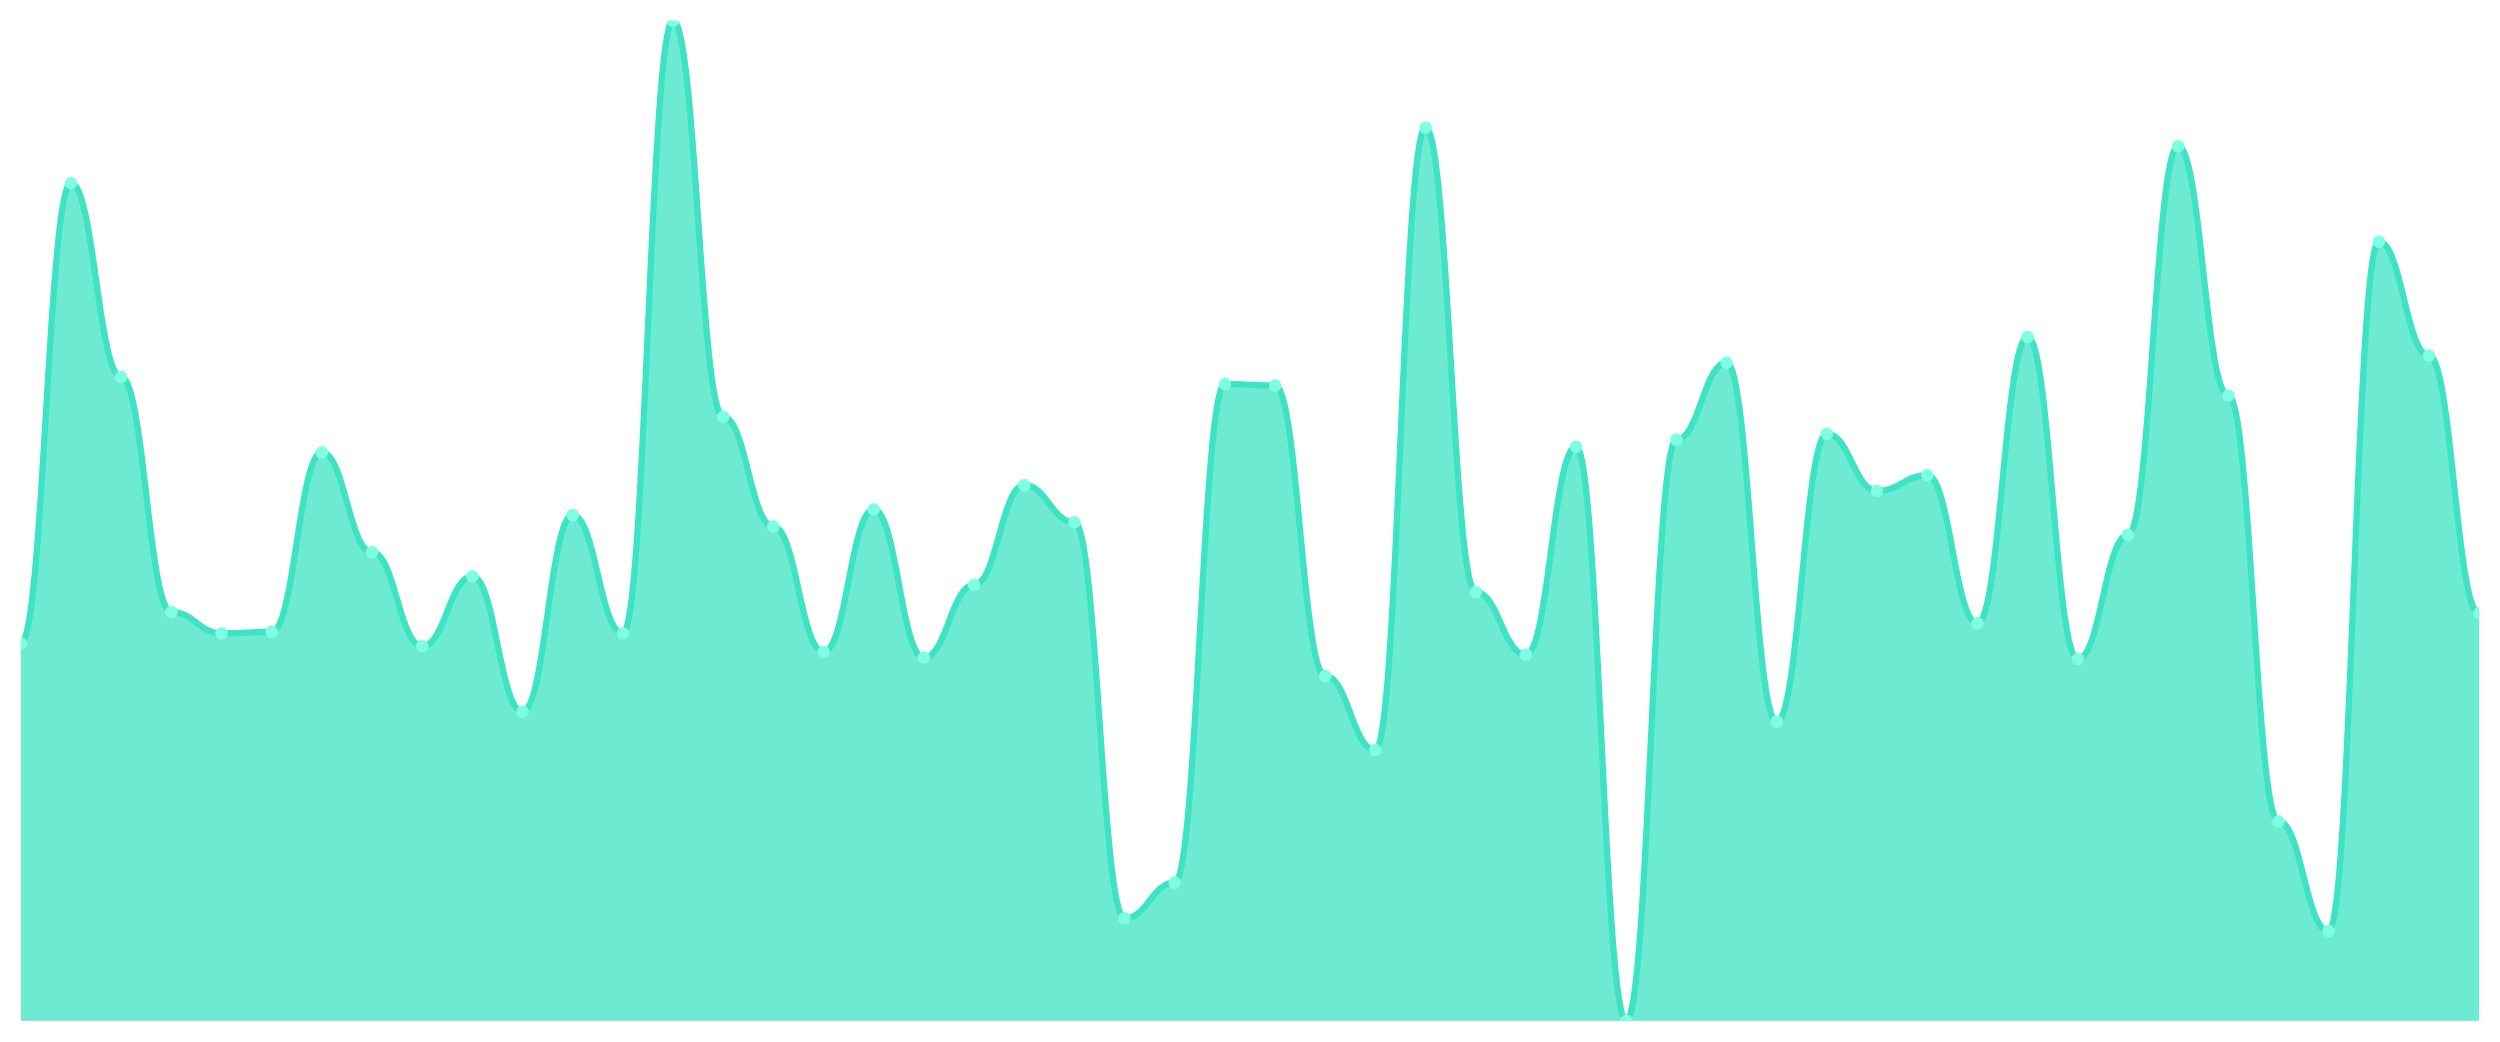
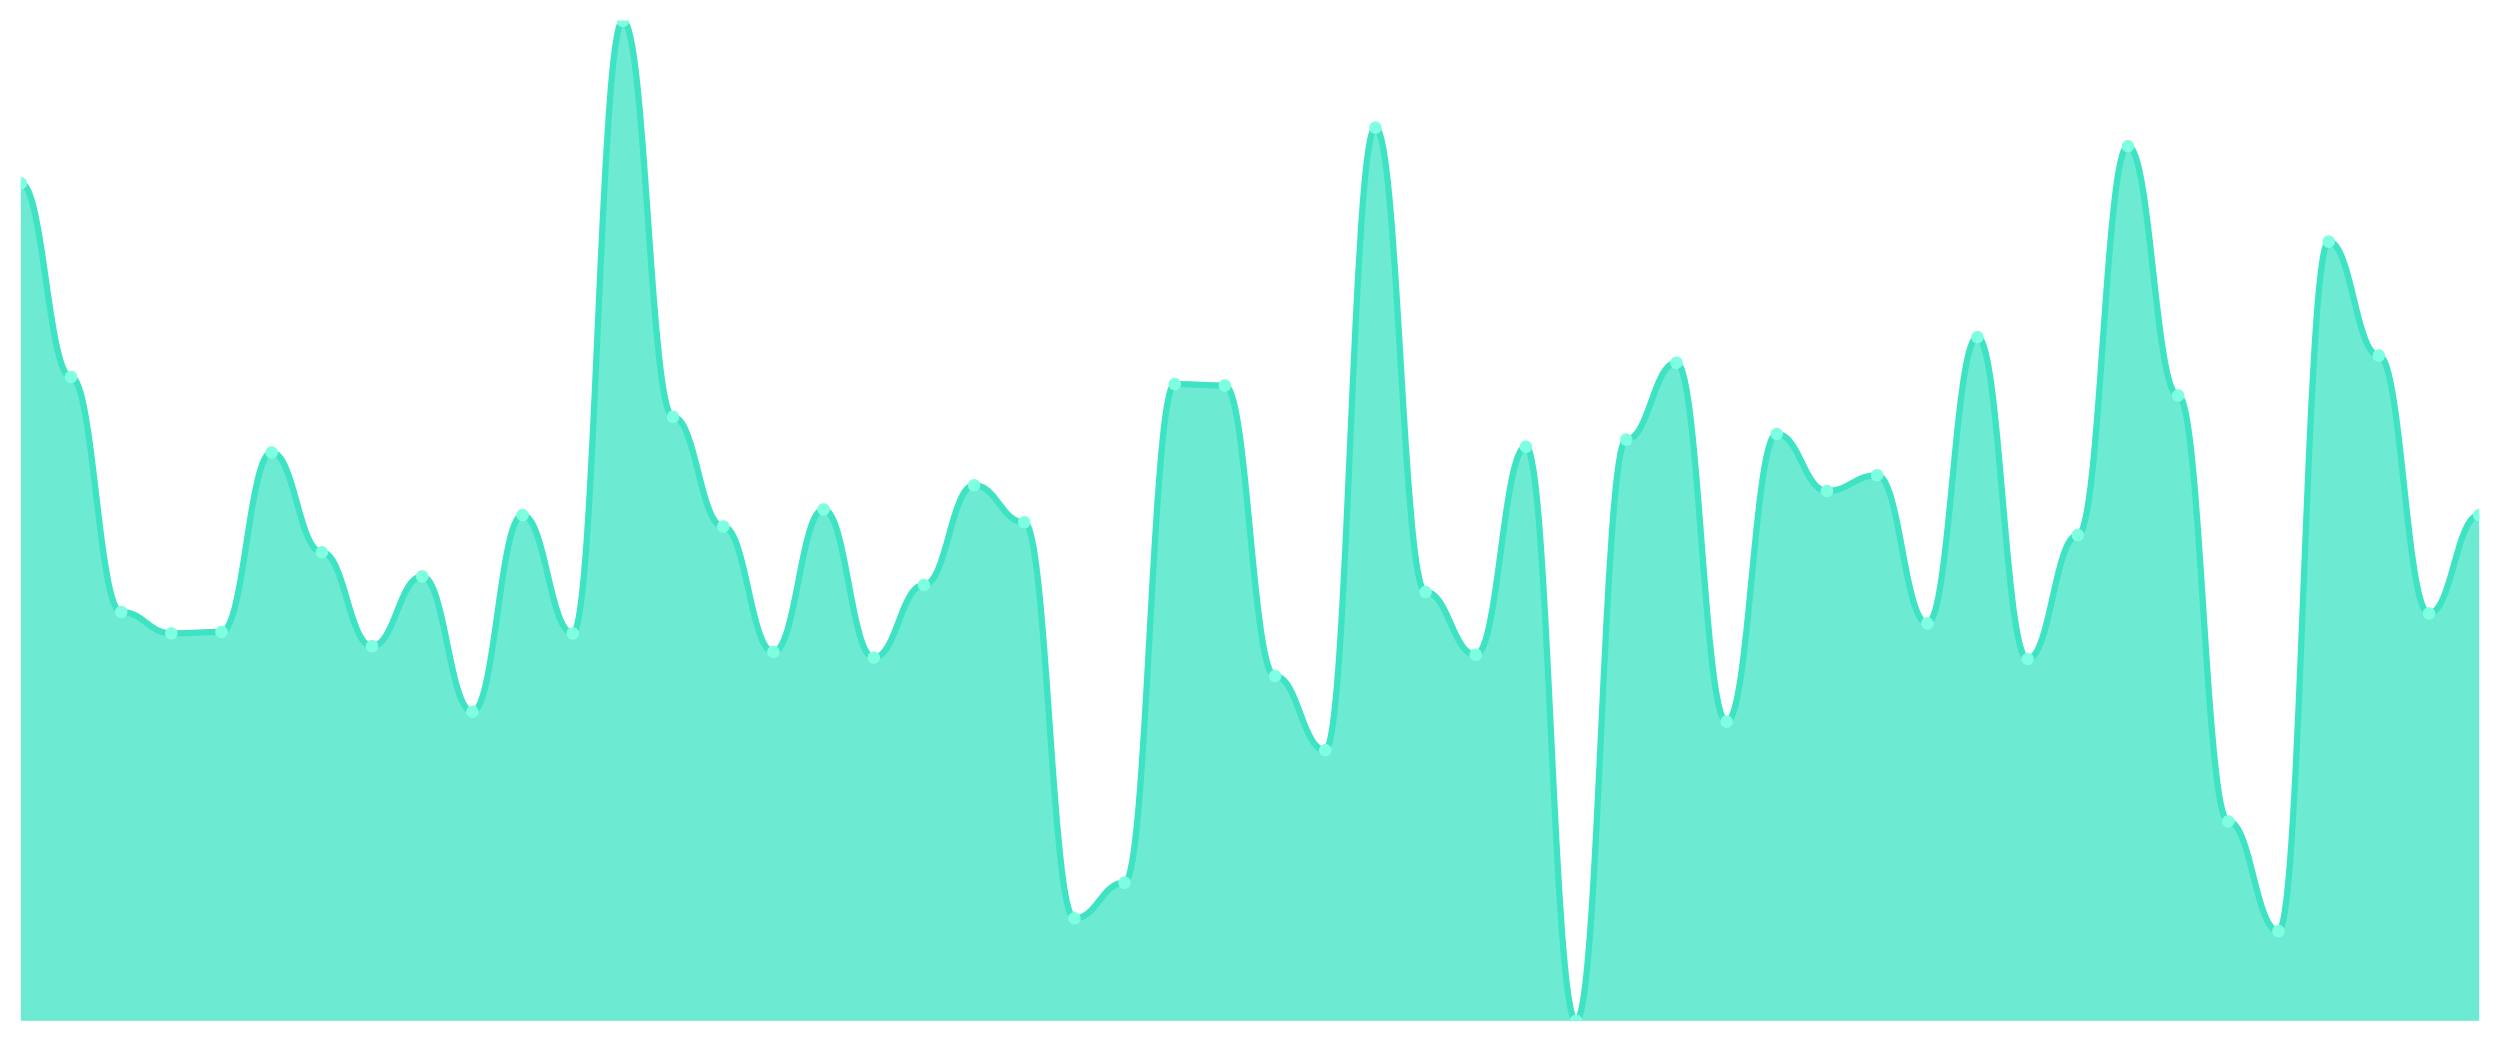
<svg xmlns="http://www.w3.org/2000/svg" viewBox="0 0 1200 500" width="1200" height="500">
  <defs>
    <clipPath id="c">
      <rect x="10" y="10" width="1180" height="480" />
    </clipPath>
  </defs>
  <rect width="1200" height="500" fill="none" />
  <g clip-path="url(#c)">
-     <path d="M 10,490 L 10,308.803 C 20.837,308.803 23.245,87.949 34.082,87.949 C 44.918,87.949 47.327,180.94 58.163,180.94 C 69,180.94 71.408,293.761 82.245,293.761 C 93.082,293.761 95.49,304.017 106.327,304.017 C 117.163,304.017 119.571,303.333 130.408,303.333 C 141.245,303.333 143.653,217.179 154.49,217.179 C 165.327,217.179 167.735,265.043 178.571,265.043 C 189.408,265.043 191.816,310.171 202.653,310.171 C 213.49,310.171 215.898,276.667 226.735,276.667 C 237.571,276.667 239.98,341.624 250.816,341.624 C 261.653,341.624 264.061,247.265 274.898,247.265 C 285.735,247.265 288.143,304.017 298.98,304.017 C 309.816,304.017 312.224,10 323.061,10 C 333.898,10 336.306,200.085 347.143,200.085 C 357.98,200.085 360.388,252.735 371.224,252.735 C 382.061,252.735 384.469,312.906 395.306,312.906 C 406.143,312.906 408.551,244.53 419.388,244.53 C 430.224,244.53 432.633,315.641 443.469,315.641 C 454.306,315.641 456.714,280.769 467.551,280.769 C 478.388,280.769 480.796,232.906 491.633,232.906 C 502.469,232.906 504.878,250.684 515.714,250.684 C 526.551,250.684 528.959,440.769 539.796,440.769 C 550.633,440.769 553.041,423.675 563.878,423.675 C 574.714,423.675 577.122,184.359 587.959,184.359 C 598.796,184.359 601.204,185.043 612.041,185.043 C 622.878,185.043 625.286,324.53 636.122,324.53 C 646.959,324.53 649.367,360.085 660.204,360.085 C 671.041,360.085 673.449,61.282 684.286,61.282 C 695.122,61.282 697.531,284.188 708.367,284.188 C 719.204,284.188 721.612,314.274 732.449,314.274 C 743.286,314.274 745.694,214.444 756.531,214.444 C 767.367,214.444 769.776,490 780.612,490 C 791.449,490 793.857,211.026 804.694,211.026 C 815.531,211.026 817.939,174.103 828.776,174.103 C 839.612,174.103 842.02,346.41 852.857,346.41 C 863.694,346.41 866.102,208.291 876.939,208.291 C 887.776,208.291 890.184,235.641 901.02,235.641 C 911.857,235.641 914.265,228.12 925.102,228.12 C 935.939,228.12 938.347,299.231 949.184,299.231 C 960.02,299.231 962.429,161.795 973.265,161.795 C 984.102,161.795 986.51,316.325 997.347,316.325 C 1008.184,316.325 1010.592,256.838 1021.429,256.838 C 1032.265,256.838 1034.673,70.171 1045.51,70.171 C 1056.347,70.171 1058.755,189.829 1069.592,189.829 C 1080.429,189.829 1082.837,394.274 1093.673,394.274 C 1104.51,394.274 1106.918,446.923 1117.755,446.923 C 1128.592,446.923 1131,115.983 1141.837,115.983 C 1152.673,115.983 1155.082,170.684 1165.918,170.684 C 1176.755,170.684 1179.163,294.444 1190,294.444 L 1190,490 Z" fill="rgba(61,227,195,0.75)" />
-     <path d="M 10,308.803 C 20.837,308.803 23.245,87.949 34.082,87.949 C 44.918,87.949 47.327,180.94 58.163,180.94 C 69,180.94 71.408,293.761 82.245,293.761 C 93.082,293.761 95.49,304.017 106.327,304.017 C 117.163,304.017 119.571,303.333 130.408,303.333 C 141.245,303.333 143.653,217.179 154.49,217.179 C 165.327,217.179 167.735,265.043 178.571,265.043 C 189.408,265.043 191.816,310.171 202.653,310.171 C 213.49,310.171 215.898,276.667 226.735,276.667 C 237.571,276.667 239.98,341.624 250.816,341.624 C 261.653,341.624 264.061,247.265 274.898,247.265 C 285.735,247.265 288.143,304.017 298.98,304.017 C 309.816,304.017 312.224,10 323.061,10 C 333.898,10 336.306,200.085 347.143,200.085 C 357.98,200.085 360.388,252.735 371.224,252.735 C 382.061,252.735 384.469,312.906 395.306,312.906 C 406.143,312.906 408.551,244.53 419.388,244.53 C 430.224,244.53 432.633,315.641 443.469,315.641 C 454.306,315.641 456.714,280.769 467.551,280.769 C 478.388,280.769 480.796,232.906 491.633,232.906 C 502.469,232.906 504.878,250.684 515.714,250.684 C 526.551,250.684 528.959,440.769 539.796,440.769 C 550.633,440.769 553.041,423.675 563.878,423.675 C 574.714,423.675 577.122,184.359 587.959,184.359 C 598.796,184.359 601.204,185.043 612.041,185.043 C 622.878,185.043 625.286,324.53 636.122,324.53 C 646.959,324.53 649.367,360.085 660.204,360.085 C 671.041,360.085 673.449,61.282 684.286,61.282 C 695.122,61.282 697.531,284.188 708.367,284.188 C 719.204,284.188 721.612,314.274 732.449,314.274 C 743.286,314.274 745.694,214.444 756.531,214.444 C 767.367,214.444 769.776,490 780.612,490 C 791.449,490 793.857,211.026 804.694,211.026 C 815.531,211.026 817.939,174.103 828.776,174.103 C 839.612,174.103 842.02,346.41 852.857,346.41 C 863.694,346.41 866.102,208.291 876.939,208.291 C 887.776,208.291 890.184,235.641 901.02,235.641 C 911.857,235.641 914.265,228.12 925.102,228.12 C 935.939,228.12 938.347,299.231 949.184,299.231 C 960.02,299.231 962.429,161.795 973.265,161.795 C 984.102,161.795 986.51,316.325 997.347,316.325 C 1008.184,316.325 1010.592,256.838 1021.429,256.838 C 1032.265,256.838 1034.673,70.171 1045.51,70.171 C 1056.347,70.171 1058.755,189.829 1069.592,189.829 C 1080.429,189.829 1082.837,394.274 1093.673,394.274 C 1104.51,394.274 1106.918,446.923 1117.755,446.923 C 1128.592,446.923 1131,115.983 1141.837,115.983 C 1152.673,115.983 1155.082,170.684 1165.918,170.684 C 1176.755,170.684 1179.163,294.444 1190,294.444" fill="none" stroke="#3de3c3" stroke-width="3" stroke-linecap="round" stroke-linejoin="round" />
-     <circle cx="10" cy="308.803" r="3" fill="#7fffe1" />
-     <circle cx="34.082" cy="87.949" r="3" fill="#7fffe1" />
-     <circle cx="58.163" cy="180.94" r="3" fill="#7fffe1" />
-     <circle cx="82.245" cy="293.761" r="3" fill="#7fffe1" />
-     <circle cx="106.327" cy="304.017" r="3" fill="#7fffe1" />
-     <circle cx="130.408" cy="303.333" r="3" fill="#7fffe1" />
-     <circle cx="154.49" cy="217.179" r="3" fill="#7fffe1" />
-     <circle cx="178.571" cy="265.043" r="3" fill="#7fffe1" />
-     <circle cx="202.653" cy="310.171" r="3" fill="#7fffe1" />
-     <circle cx="226.735" cy="276.667" r="3" fill="#7fffe1" />
-     <circle cx="250.816" cy="341.624" r="3" fill="#7fffe1" />
-     <circle cx="274.898" cy="247.265" r="3" fill="#7fffe1" />
-     <circle cx="298.98" cy="304.017" r="3" fill="#7fffe1" />
-     <circle cx="323.061" cy="10" r="3" fill="#7fffe1" />
-     <circle cx="347.143" cy="200.085" r="3" fill="#7fffe1" />
-     <circle cx="371.224" cy="252.735" r="3" fill="#7fffe1" />
-     <circle cx="395.306" cy="312.906" r="3" fill="#7fffe1" />
-     <circle cx="419.388" cy="244.53" r="3" fill="#7fffe1" />
-     <circle cx="443.469" cy="315.641" r="3" fill="#7fffe1" />
-     <circle cx="467.551" cy="280.769" r="3" fill="#7fffe1" />
-     <circle cx="491.633" cy="232.906" r="3" fill="#7fffe1" />
-     <circle cx="515.714" cy="250.684" r="3" fill="#7fffe1" />
-     <circle cx="539.796" cy="440.769" r="3" fill="#7fffe1" />
-     <circle cx="563.878" cy="423.675" r="3" fill="#7fffe1" />
-     <circle cx="587.959" cy="184.359" r="3" fill="#7fffe1" />
-     <circle cx="612.041" cy="185.043" r="3" fill="#7fffe1" />
-     <circle cx="636.122" cy="324.53" r="3" fill="#7fffe1" />
-     <circle cx="660.204" cy="360.085" r="3" fill="#7fffe1" />
-     <circle cx="684.286" cy="61.282" r="3" fill="#7fffe1" />
-     <circle cx="708.367" cy="284.188" r="3" fill="#7fffe1" />
-     <circle cx="732.449" cy="314.274" r="3" fill="#7fffe1" />
-     <circle cx="756.531" cy="214.444" r="3" fill="#7fffe1" />
-     <circle cx="780.612" cy="490" r="3" fill="#7fffe1" />
-     <circle cx="804.694" cy="211.026" r="3" fill="#7fffe1" />
-     <circle cx="828.776" cy="174.103" r="3" fill="#7fffe1" />
-     <circle cx="852.857" cy="346.41" r="3" fill="#7fffe1" />
-     <circle cx="876.939" cy="208.291" r="3" fill="#7fffe1" />
-     <circle cx="901.02" cy="235.641" r="3" fill="#7fffe1" />
-     <circle cx="925.102" cy="228.12" r="3" fill="#7fffe1" />
-     <circle cx="949.184" cy="299.231" r="3" fill="#7fffe1" />
-     <circle cx="973.265" cy="161.795" r="3" fill="#7fffe1" />
-     <circle cx="997.347" cy="316.325" r="3" fill="#7fffe1" />
-     <circle cx="1021.429" cy="256.838" r="3" fill="#7fffe1" />
-     <circle cx="1045.51" cy="70.171" r="3" fill="#7fffe1" />
-     <circle cx="1069.592" cy="189.829" r="3" fill="#7fffe1" />
-     <circle cx="1093.673" cy="394.274" r="3" fill="#7fffe1" />
-     <circle cx="1117.755" cy="446.923" r="3" fill="#7fffe1" />
-     <circle cx="1141.837" cy="115.983" r="3" fill="#7fffe1" />
-     <circle cx="1165.918" cy="170.684" r="3" fill="#7fffe1" />
-     <circle cx="1190" cy="294.444" r="3" fill="#7fffe1" />
+     <path d="M 10,490 L 10,87.949 C 20.837,87.949 23.245,180.94 34.082,180.94 C 44.918,180.94 47.327,293.761 58.163,293.761 C 69,293.761 71.408,304.017 82.245,304.017 C 93.082,304.017 95.49,303.333 106.327,303.333 C 117.163,303.333 119.571,217.179 130.408,217.179 C 141.245,217.179 143.653,265.043 154.49,265.043 C 165.327,265.043 167.735,310.171 178.571,310.171 C 189.408,310.171 191.816,276.667 202.653,276.667 C 213.49,276.667 215.898,341.624 226.735,341.624 C 237.571,341.624 239.98,247.265 250.816,247.265 C 261.653,247.265 264.061,304.017 274.898,304.017 C 285.735,304.017 288.143,10 298.98,10 C 309.816,10 312.224,200.085 323.061,200.085 C 333.898,200.085 336.306,252.735 347.143,252.735 C 357.98,252.735 360.388,312.906 371.224,312.906 C 382.061,312.906 384.469,244.53 395.306,244.53 C 406.143,244.53 408.551,315.641 419.388,315.641 C 430.224,315.641 432.633,280.769 443.469,280.769 C 454.306,280.769 456.714,232.906 467.551,232.906 C 478.388,232.906 480.796,250.684 491.633,250.684 C 502.469,250.684 504.878,440.769 515.714,440.769 C 526.551,440.769 528.959,423.675 539.796,423.675 C 550.633,423.675 553.041,184.359 563.878,184.359 C 574.714,184.359 577.122,185.043 587.959,185.043 C 598.796,185.043 601.204,324.53 612.041,324.53 C 622.878,324.53 625.286,360.085 636.122,360.085 C 646.959,360.085 649.367,61.282 660.204,61.282 C 671.041,61.282 673.449,284.188 684.286,284.188 C 695.122,284.188 697.531,314.274 708.367,314.274 C 719.204,314.274 721.612,214.444 732.449,214.444 C 743.286,214.444 745.694,490 756.531,490 C 767.367,490 769.776,211.026 780.612,211.026 C 791.449,211.026 793.857,174.103 804.694,174.103 C 815.531,174.103 817.939,346.41 828.776,346.41 C 839.612,346.41 842.02,208.291 852.857,208.291 C 863.694,208.291 866.102,235.641 876.939,235.641 C 887.776,235.641 890.184,228.12 901.02,228.12 C 911.857,228.12 914.265,299.231 925.102,299.231 C 935.939,299.231 938.347,161.795 949.184,161.795 C 960.02,161.795 962.429,316.325 973.265,316.325 C 984.102,316.325 986.51,256.838 997.347,256.838 C 1008.184,256.838 1010.592,70.171 1021.429,70.171 C 1032.265,70.171 1034.673,189.829 1045.51,189.829 C 1056.347,189.829 1058.755,394.274 1069.592,394.274 C 1080.429,394.274 1082.837,446.923 1093.673,446.923 C 1104.51,446.923 1106.918,115.983 1117.755,115.983 C 1128.592,115.983 1131,170.684 1141.837,170.684 C 1152.673,170.684 1155.082,294.444 1165.918,294.444 C 1176.755,294.444 1179.163,247.265 1190,247.265 L 1190,490 Z" fill="rgba(61,227,195,0.75)" />
+     <path d="M 10,87.949 C 20.837,87.949 23.245,180.94 34.082,180.94 C 44.918,180.94 47.327,293.761 58.163,293.761 C 69,293.761 71.408,304.017 82.245,304.017 C 93.082,304.017 95.49,303.333 106.327,303.333 C 117.163,303.333 119.571,217.179 130.408,217.179 C 141.245,217.179 143.653,265.043 154.49,265.043 C 165.327,265.043 167.735,310.171 178.571,310.171 C 189.408,310.171 191.816,276.667 202.653,276.667 C 213.49,276.667 215.898,341.624 226.735,341.624 C 237.571,341.624 239.98,247.265 250.816,247.265 C 261.653,247.265 264.061,304.017 274.898,304.017 C 285.735,304.017 288.143,10 298.98,10 C 309.816,10 312.224,200.085 323.061,200.085 C 333.898,200.085 336.306,252.735 347.143,252.735 C 357.98,252.735 360.388,312.906 371.224,312.906 C 382.061,312.906 384.469,244.53 395.306,244.53 C 406.143,244.53 408.551,315.641 419.388,315.641 C 430.224,315.641 432.633,280.769 443.469,280.769 C 454.306,280.769 456.714,232.906 467.551,232.906 C 478.388,232.906 480.796,250.684 491.633,250.684 C 502.469,250.684 504.878,440.769 515.714,440.769 C 526.551,440.769 528.959,423.675 539.796,423.675 C 550.633,423.675 553.041,184.359 563.878,184.359 C 574.714,184.359 577.122,185.043 587.959,185.043 C 598.796,185.043 601.204,324.53 612.041,324.53 C 622.878,324.53 625.286,360.085 636.122,360.085 C 646.959,360.085 649.367,61.282 660.204,61.282 C 671.041,61.282 673.449,284.188 684.286,284.188 C 695.122,284.188 697.531,314.274 708.367,314.274 C 719.204,314.274 721.612,214.444 732.449,214.444 C 743.286,214.444 745.694,490 756.531,490 C 767.367,490 769.776,211.026 780.612,211.026 C 791.449,211.026 793.857,174.103 804.694,174.103 C 815.531,174.103 817.939,346.41 828.776,346.41 C 839.612,346.41 842.02,208.291 852.857,208.291 C 863.694,208.291 866.102,235.641 876.939,235.641 C 887.776,235.641 890.184,228.12 901.02,228.12 C 911.857,228.12 914.265,299.231 925.102,299.231 C 935.939,299.231 938.347,161.795 949.184,161.795 C 960.02,161.795 962.429,316.325 973.265,316.325 C 984.102,316.325 986.51,256.838 997.347,256.838 C 1008.184,256.838 1010.592,70.171 1021.429,70.171 C 1032.265,70.171 1034.673,189.829 1045.51,189.829 C 1056.347,189.829 1058.755,394.274 1069.592,394.274 C 1080.429,394.274 1082.837,446.923 1093.673,446.923 C 1104.51,446.923 1106.918,115.983 1117.755,115.983 C 1128.592,115.983 1131,170.684 1141.837,170.684 C 1152.673,170.684 1155.082,294.444 1165.918,294.444 C 1176.755,294.444 1179.163,247.265 1190,247.265" fill="none" stroke="#3de3c3" stroke-width="3" stroke-linecap="round" stroke-linejoin="round" />
+     <circle cx="10" cy="87.949" r="3" fill="#7fffe1" />
+     <circle cx="34.082" cy="180.94" r="3" fill="#7fffe1" />
+     <circle cx="58.163" cy="293.761" r="3" fill="#7fffe1" />
+     <circle cx="82.245" cy="304.017" r="3" fill="#7fffe1" />
+     <circle cx="106.327" cy="303.333" r="3" fill="#7fffe1" />
+     <circle cx="130.408" cy="217.179" r="3" fill="#7fffe1" />
+     <circle cx="154.49" cy="265.043" r="3" fill="#7fffe1" />
+     <circle cx="178.571" cy="310.171" r="3" fill="#7fffe1" />
+     <circle cx="202.653" cy="276.667" r="3" fill="#7fffe1" />
+     <circle cx="226.735" cy="341.624" r="3" fill="#7fffe1" />
+     <circle cx="250.816" cy="247.265" r="3" fill="#7fffe1" />
+     <circle cx="274.898" cy="304.017" r="3" fill="#7fffe1" />
+     <circle cx="298.98" cy="10" r="3" fill="#7fffe1" />
+     <circle cx="323.061" cy="200.085" r="3" fill="#7fffe1" />
+     <circle cx="347.143" cy="252.735" r="3" fill="#7fffe1" />
+     <circle cx="371.224" cy="312.906" r="3" fill="#7fffe1" />
+     <circle cx="395.306" cy="244.53" r="3" fill="#7fffe1" />
+     <circle cx="419.388" cy="315.641" r="3" fill="#7fffe1" />
+     <circle cx="443.469" cy="280.769" r="3" fill="#7fffe1" />
+     <circle cx="467.551" cy="232.906" r="3" fill="#7fffe1" />
+     <circle cx="491.633" cy="250.684" r="3" fill="#7fffe1" />
+     <circle cx="515.714" cy="440.769" r="3" fill="#7fffe1" />
+     <circle cx="539.796" cy="423.675" r="3" fill="#7fffe1" />
+     <circle cx="563.878" cy="184.359" r="3" fill="#7fffe1" />
+     <circle cx="587.959" cy="185.043" r="3" fill="#7fffe1" />
+     <circle cx="612.041" cy="324.53" r="3" fill="#7fffe1" />
+     <circle cx="636.122" cy="360.085" r="3" fill="#7fffe1" />
+     <circle cx="660.204" cy="61.282" r="3" fill="#7fffe1" />
+     <circle cx="684.286" cy="284.188" r="3" fill="#7fffe1" />
+     <circle cx="708.367" cy="314.274" r="3" fill="#7fffe1" />
+     <circle cx="732.449" cy="214.444" r="3" fill="#7fffe1" />
+     <circle cx="756.531" cy="490" r="3" fill="#7fffe1" />
+     <circle cx="780.612" cy="211.026" r="3" fill="#7fffe1" />
+     <circle cx="804.694" cy="174.103" r="3" fill="#7fffe1" />
+     <circle cx="828.776" cy="346.41" r="3" fill="#7fffe1" />
+     <circle cx="852.857" cy="208.291" r="3" fill="#7fffe1" />
+     <circle cx="876.939" cy="235.641" r="3" fill="#7fffe1" />
+     <circle cx="901.02" cy="228.12" r="3" fill="#7fffe1" />
+     <circle cx="925.102" cy="299.231" r="3" fill="#7fffe1" />
+     <circle cx="949.184" cy="161.795" r="3" fill="#7fffe1" />
+     <circle cx="973.265" cy="316.325" r="3" fill="#7fffe1" />
+     <circle cx="997.347" cy="256.838" r="3" fill="#7fffe1" />
+     <circle cx="1021.429" cy="70.171" r="3" fill="#7fffe1" />
+     <circle cx="1045.51" cy="189.829" r="3" fill="#7fffe1" />
+     <circle cx="1069.592" cy="394.274" r="3" fill="#7fffe1" />
+     <circle cx="1093.673" cy="446.923" r="3" fill="#7fffe1" />
+     <circle cx="1117.755" cy="115.983" r="3" fill="#7fffe1" />
+     <circle cx="1141.837" cy="170.684" r="3" fill="#7fffe1" />
+     <circle cx="1165.918" cy="294.444" r="3" fill="#7fffe1" />
+     <circle cx="1190" cy="247.265" r="3" fill="#7fffe1" />
  </g>
</svg>
